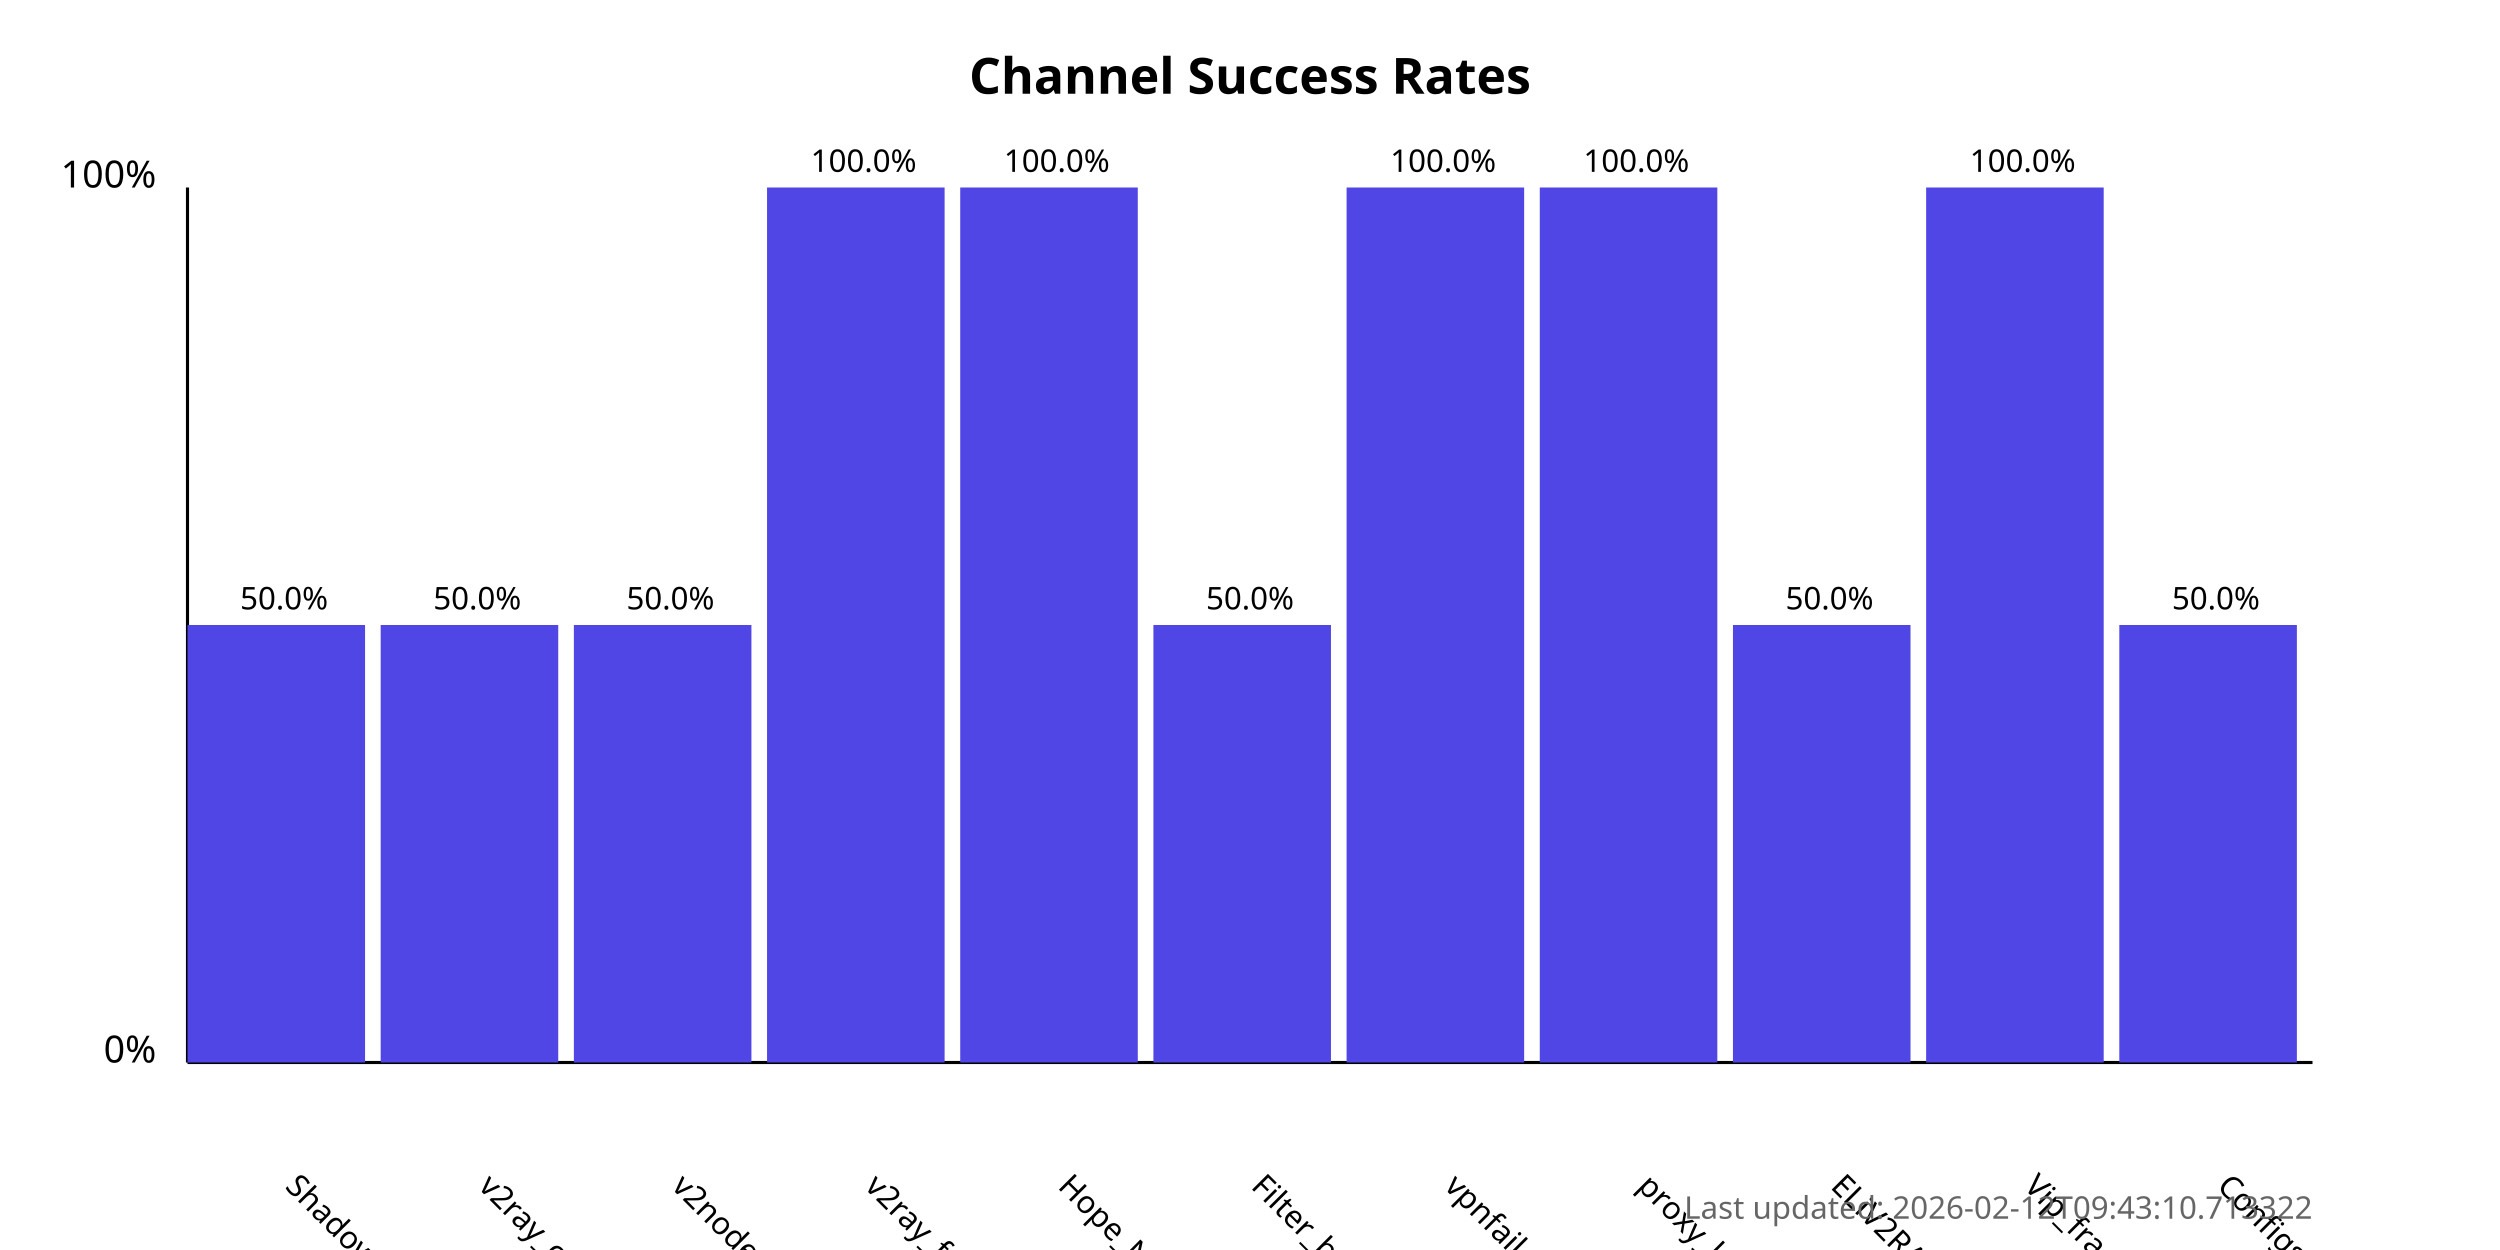
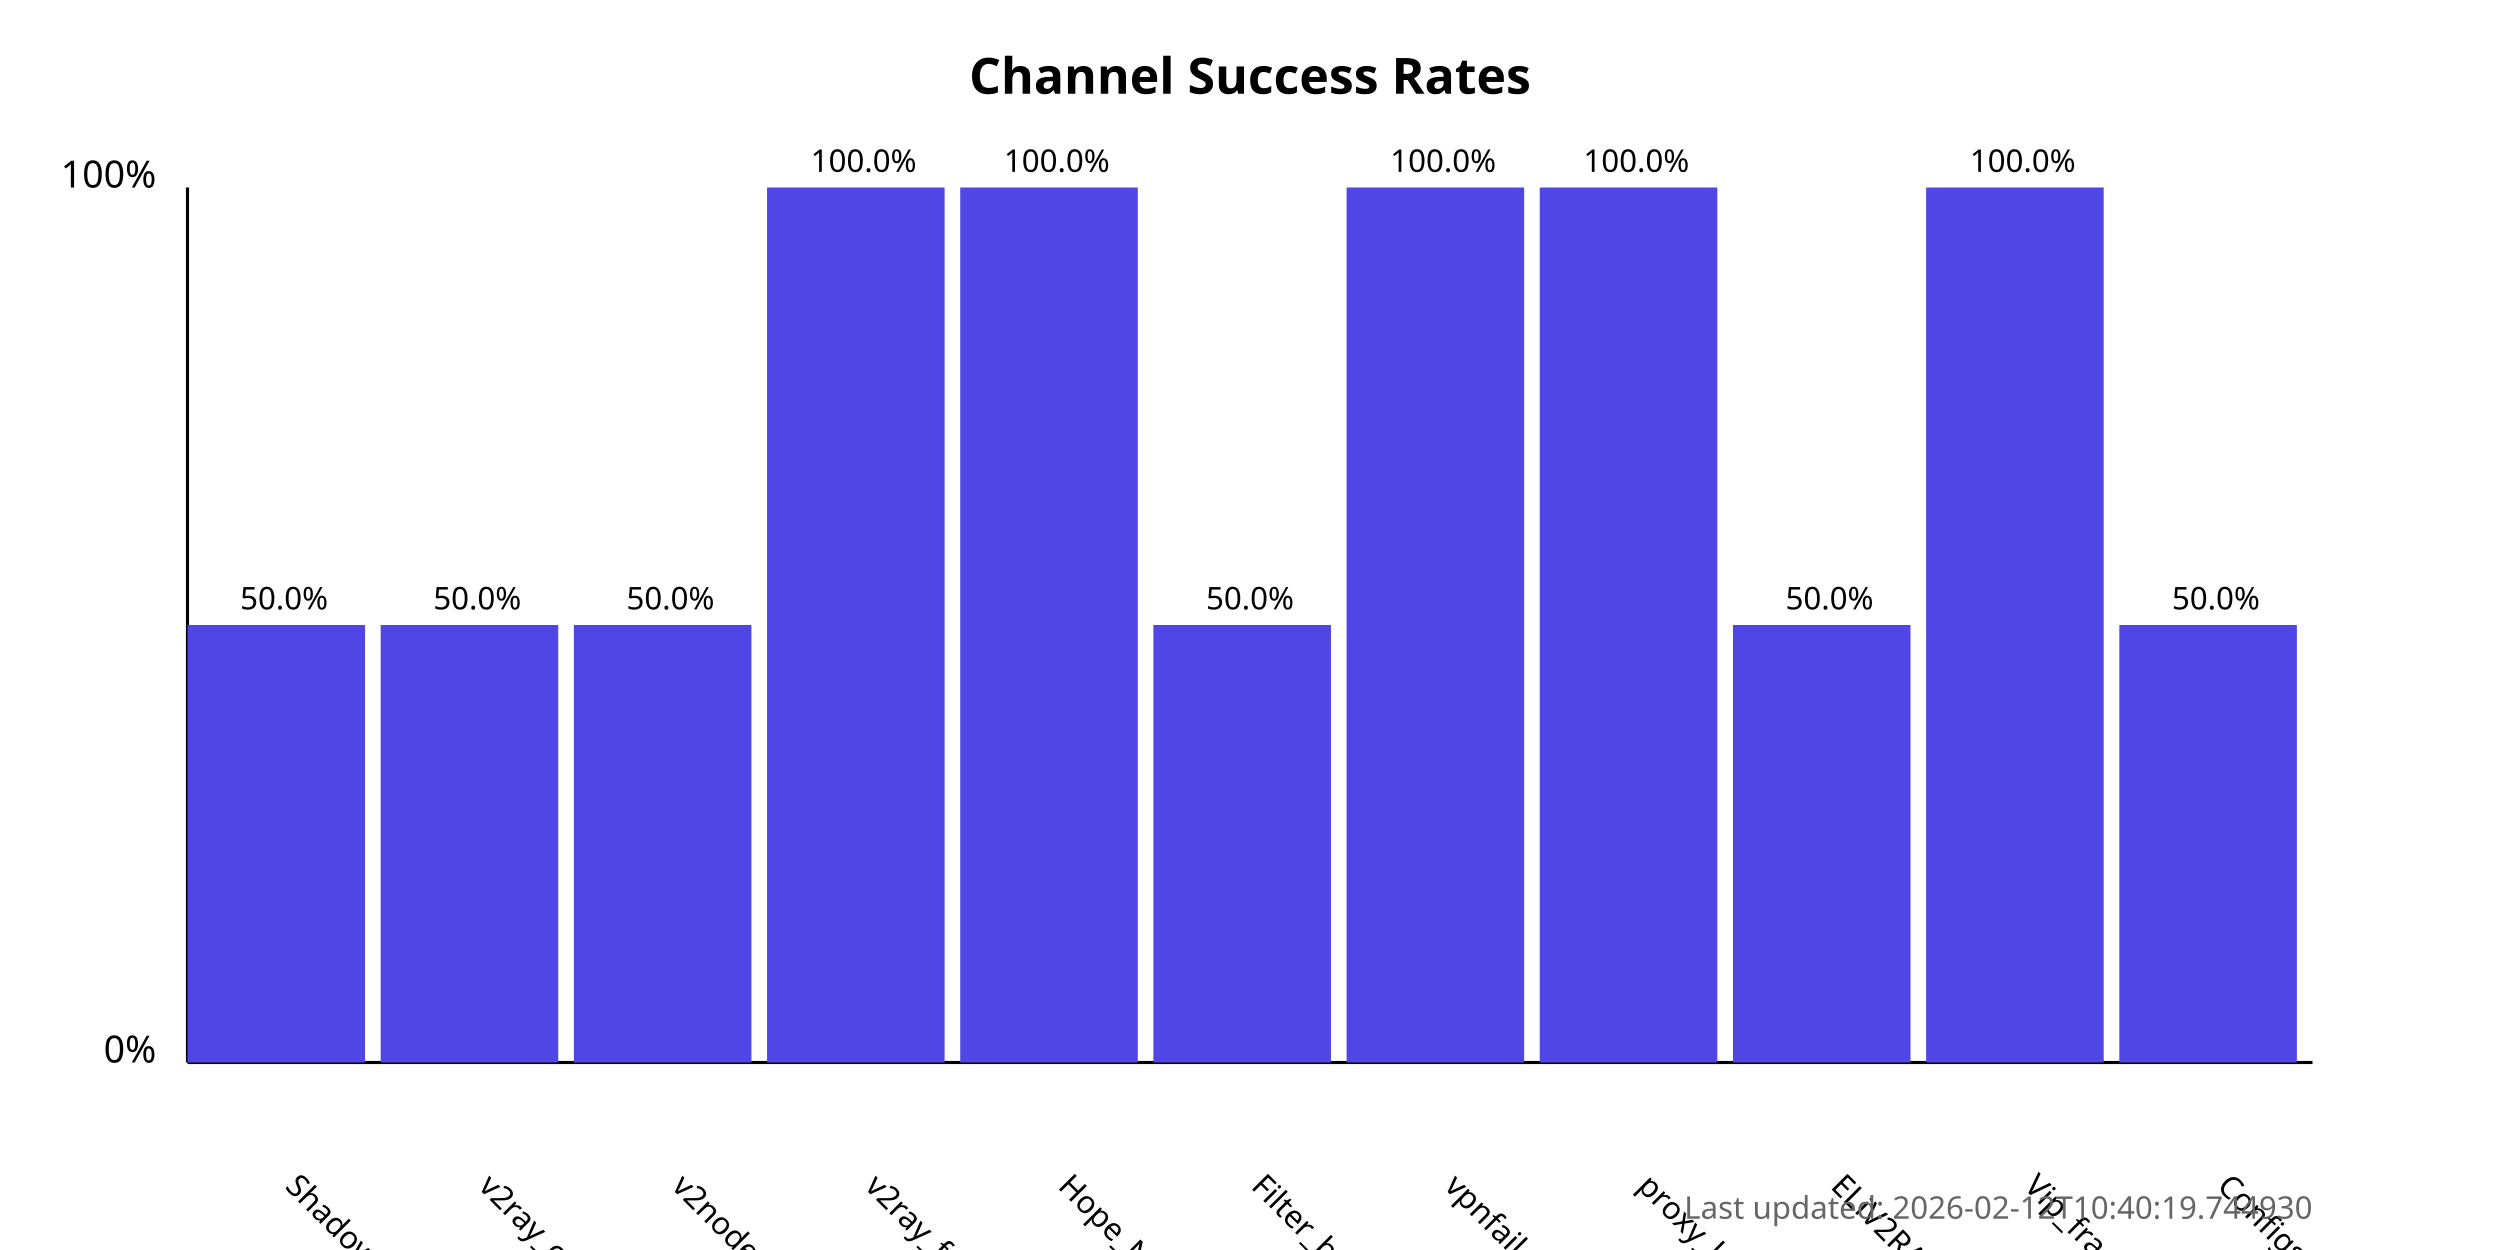
<svg xmlns="http://www.w3.org/2000/svg" width="800" height="400">
  <style>
            .chart-title { font: bold 16px sans-serif; }
            .axis-label { font: 12px sans-serif; }
            .tick-label { font: 10px sans-serif; }
            .bar { fill: #4f46e5; }
            .bar:hover { fill: #6366f1; }
            .timestamp { font: 10px sans-serif; fill: #666; }
        </style>
  <text x="400.0" y="30" text-anchor="middle" class="chart-title">
            Channel Success Rates
        </text>
  <line x1="60" y1="340" x2="60" y2="60" stroke="black" stroke-width="1" />
  <line x1="60" y1="340" x2="740" y2="340" stroke="black" stroke-width="1" />
  <text x="50" y="340" text-anchor="end" class="axis-label">0%</text>
  <text x="50" y="60" text-anchor="end" class="axis-label">100%</text>
  <g>
    <rect x="60" y="200.0" width="56.818" height="140.0" class="bar" />
    <text x="90.909" y="380" transform="rotate(45, 90.90909, 380)" text-anchor="start" class="tick-label">
                ShadowProxy66
            </text>
    <text x="90.909" y="195.0" text-anchor="middle" class="tick-label">
                50.0%
            </text>
  </g>
  <g>
    <rect x="121.818" y="200.0" width="56.818" height="140.0" class="bar" />
    <text x="152.727" y="380" transform="rotate(45, 152.7273, 380)" text-anchor="start" class="tick-label">
                v2ray_configs_pool
            </text>
    <text x="152.727" y="195.0" text-anchor="middle" class="tick-label">
                50.0%
            </text>
  </g>
  <g>
    <rect x="183.636" y="200.0" width="56.818" height="140.0" class="bar" />
    <text x="214.545" y="380" transform="rotate(45, 214.5455, 380)" text-anchor="start" class="tick-label">
                v2nodes
            </text>
    <text x="214.545" y="195.0" text-anchor="middle" class="tick-label">
                50.0%
            </text>
  </g>
  <g>
    <rect x="245.455" y="60.0" width="56.818" height="280.0" class="bar" />
    <text x="276.364" y="380" transform="rotate(45, 276.3636, 380)" text-anchor="start" class="tick-label">
                v2ray_free_conf
            </text>
    <text x="276.364" y="55.0" text-anchor="middle" class="tick-label">
                100.0%
            </text>
  </g>
  <g>
    <rect x="307.273" y="60.0" width="56.818" height="280.0" class="bar" />
    <text x="338.182" y="380" transform="rotate(45, 338.1818, 380)" text-anchor="start" class="tick-label">
                Hope_Net
            </text>
    <text x="338.182" y="55.0" text-anchor="middle" class="tick-label">
                100.0%
            </text>
  </g>
  <g>
    <rect x="369.091" y="200.0" width="56.818" height="140.0" class="bar" />
    <text x="400.0" y="380" transform="rotate(45, 400.0, 380)" text-anchor="start" class="tick-label">
                Filter_breaker
            </text>
    <text x="400.0" y="195.0" text-anchor="middle" class="tick-label">
                50.0%
            </text>
  </g>
  <g>
    <rect x="430.909" y="60.0" width="56.818" height="280.0" class="bar" />
    <text x="461.818" y="380" transform="rotate(45, 461.8182, 380)" text-anchor="start" class="tick-label">
                vpnfail_vless
            </text>
    <text x="461.818" y="55.0" text-anchor="middle" class="tick-label">
                100.0%
            </text>
  </g>
  <g>
    <rect x="492.727" y="60.0" width="56.818" height="280.0" class="bar" />
    <text x="523.636" y="380" transform="rotate(45, 523.6364, 380)" text-anchor="start" class="tick-label">
                proxy_kafee
            </text>
    <text x="523.636" y="55.0" text-anchor="middle" class="tick-label">
                100.0%
            </text>
  </g>
  <g>
    <rect x="554.545" y="200.0" width="56.818" height="140.0" class="bar" />
    <text x="585.455" y="380" transform="rotate(45, 585.4545, 380)" text-anchor="start" class="tick-label">
                ELiV2RAY
            </text>
    <text x="585.455" y="195.0" text-anchor="middle" class="tick-label">
                50.0%
            </text>
  </g>
  <g>
    <rect x="616.364" y="60.0" width="56.818" height="280.0" class="bar" />
    <text x="647.273" y="380" transform="rotate(45, 647.2727, 380)" text-anchor="start" class="tick-label">
                Vip_fragment_v2ray
            </text>
    <text x="647.273" y="55.0" text-anchor="middle" class="tick-label">
                100.0%
            </text>
  </g>
  <g>
    <rect x="678.182" y="200.0" width="56.818" height="140.0" class="bar" />
    <text x="709.091" y="380" transform="rotate(45, 709.0909, 380)" text-anchor="start" class="tick-label">
                ConfigsHubPlus
            </text>
    <text x="709.091" y="195.0" text-anchor="middle" class="tick-label">
                50.0%
            </text>
  </g>
  <text x="740" y="390" text-anchor="end" class="timestamp">
-             Last updated: 2026-02-12T09:43:10.713322
+             Last updated: 2026-02-12T10:40:19.744930
        </text>
</svg>
